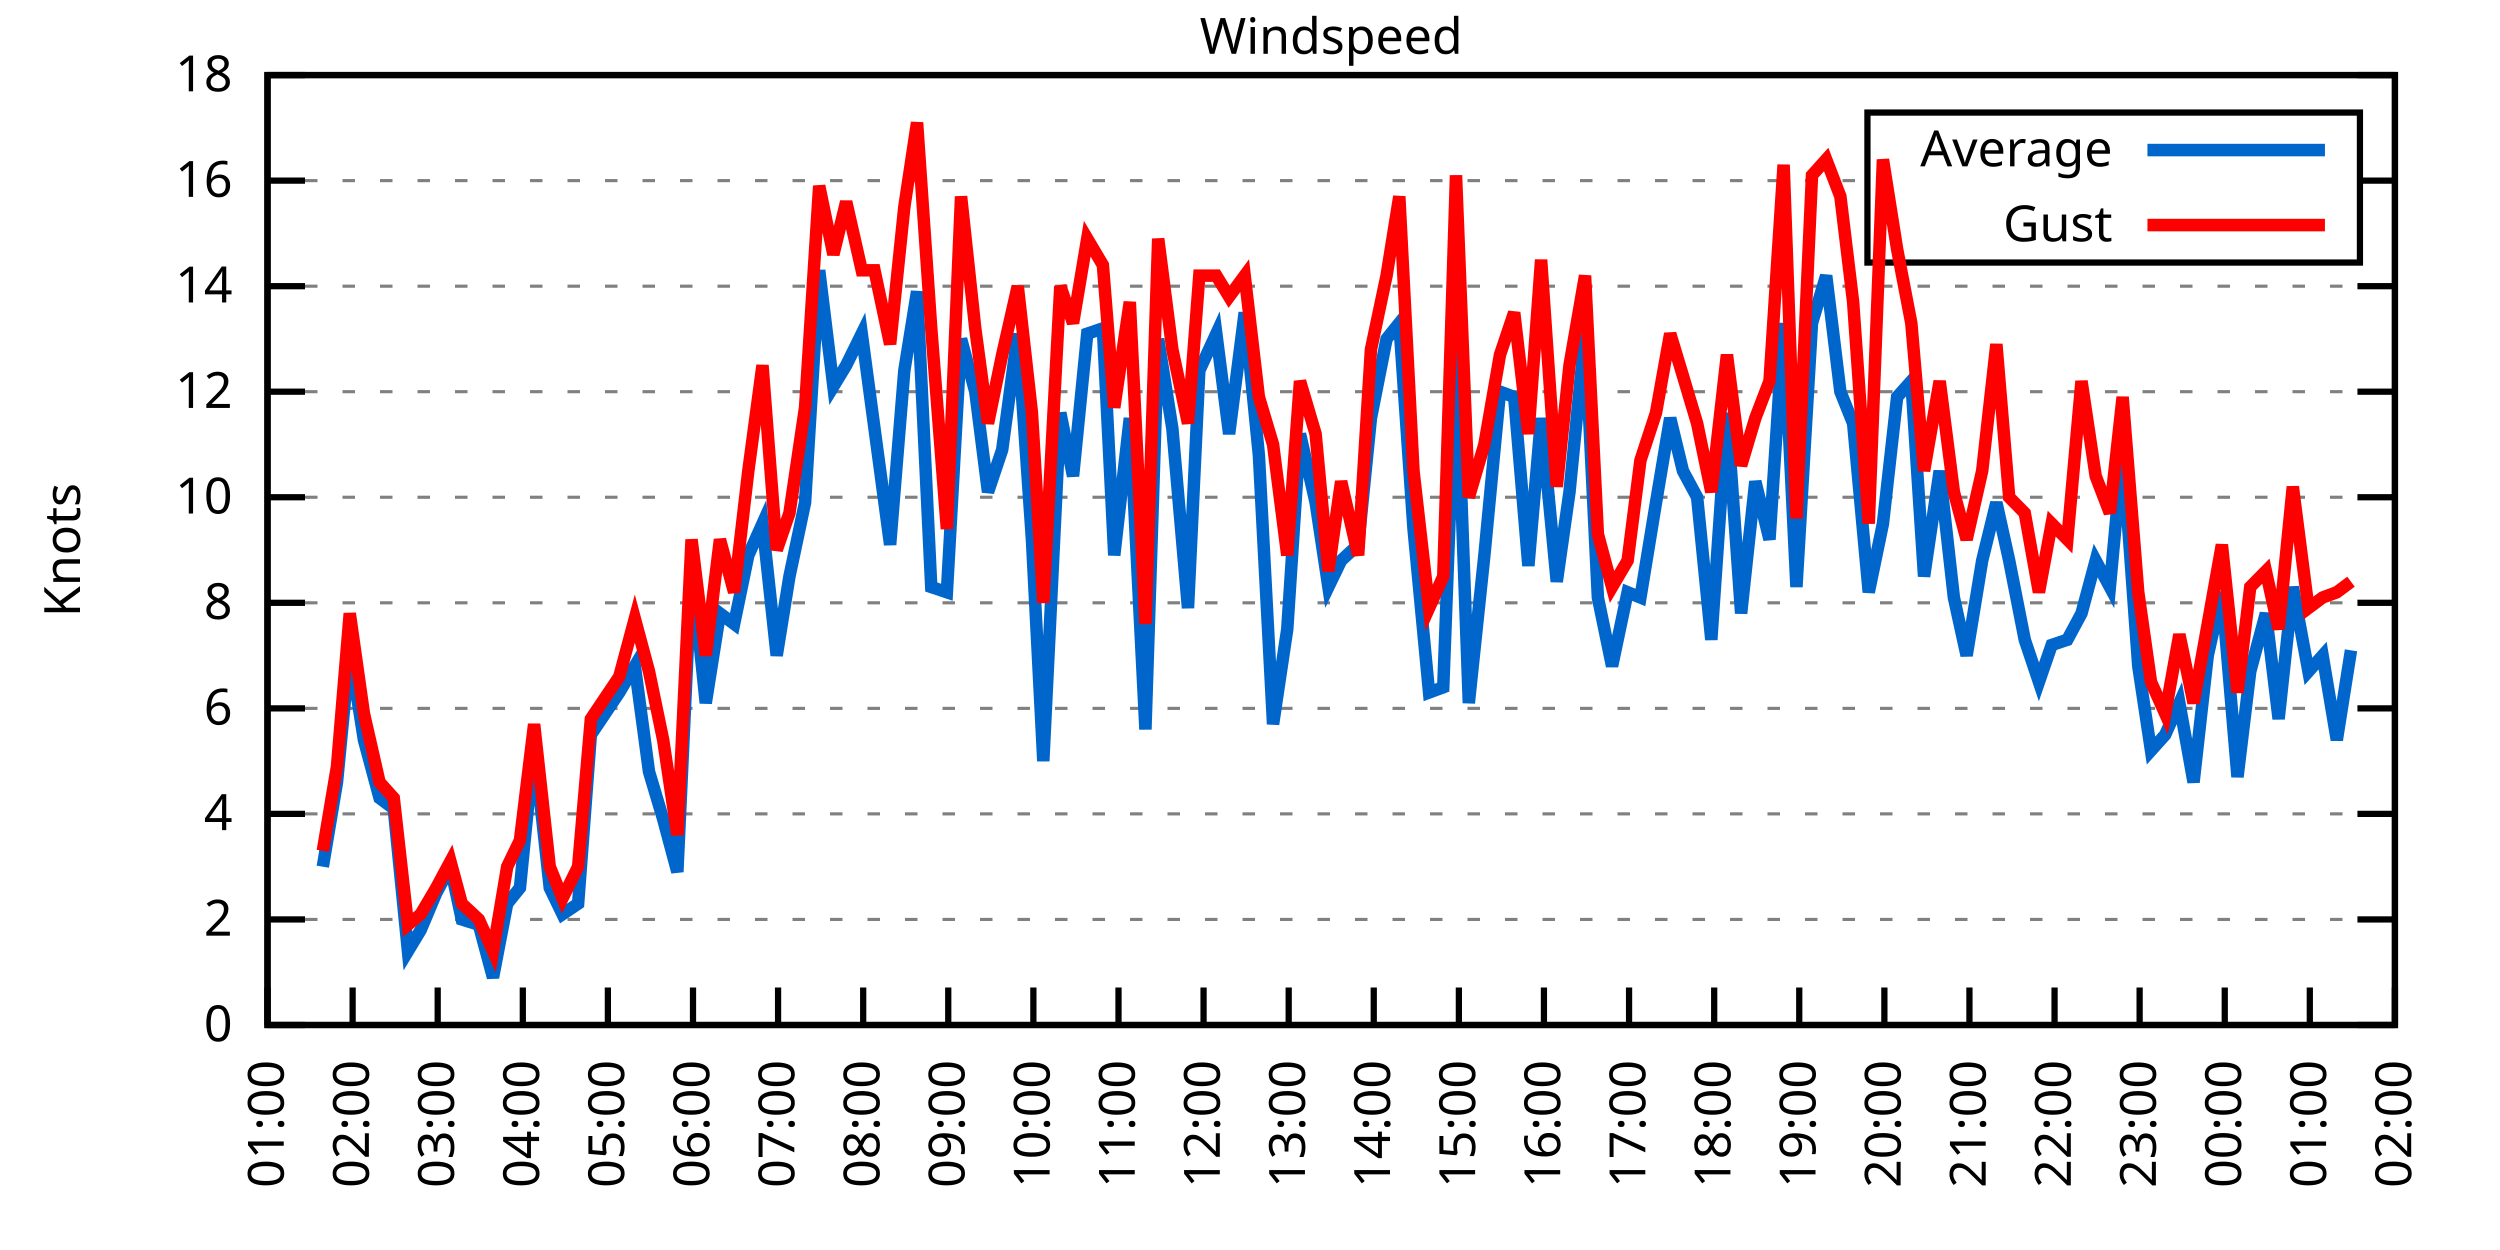
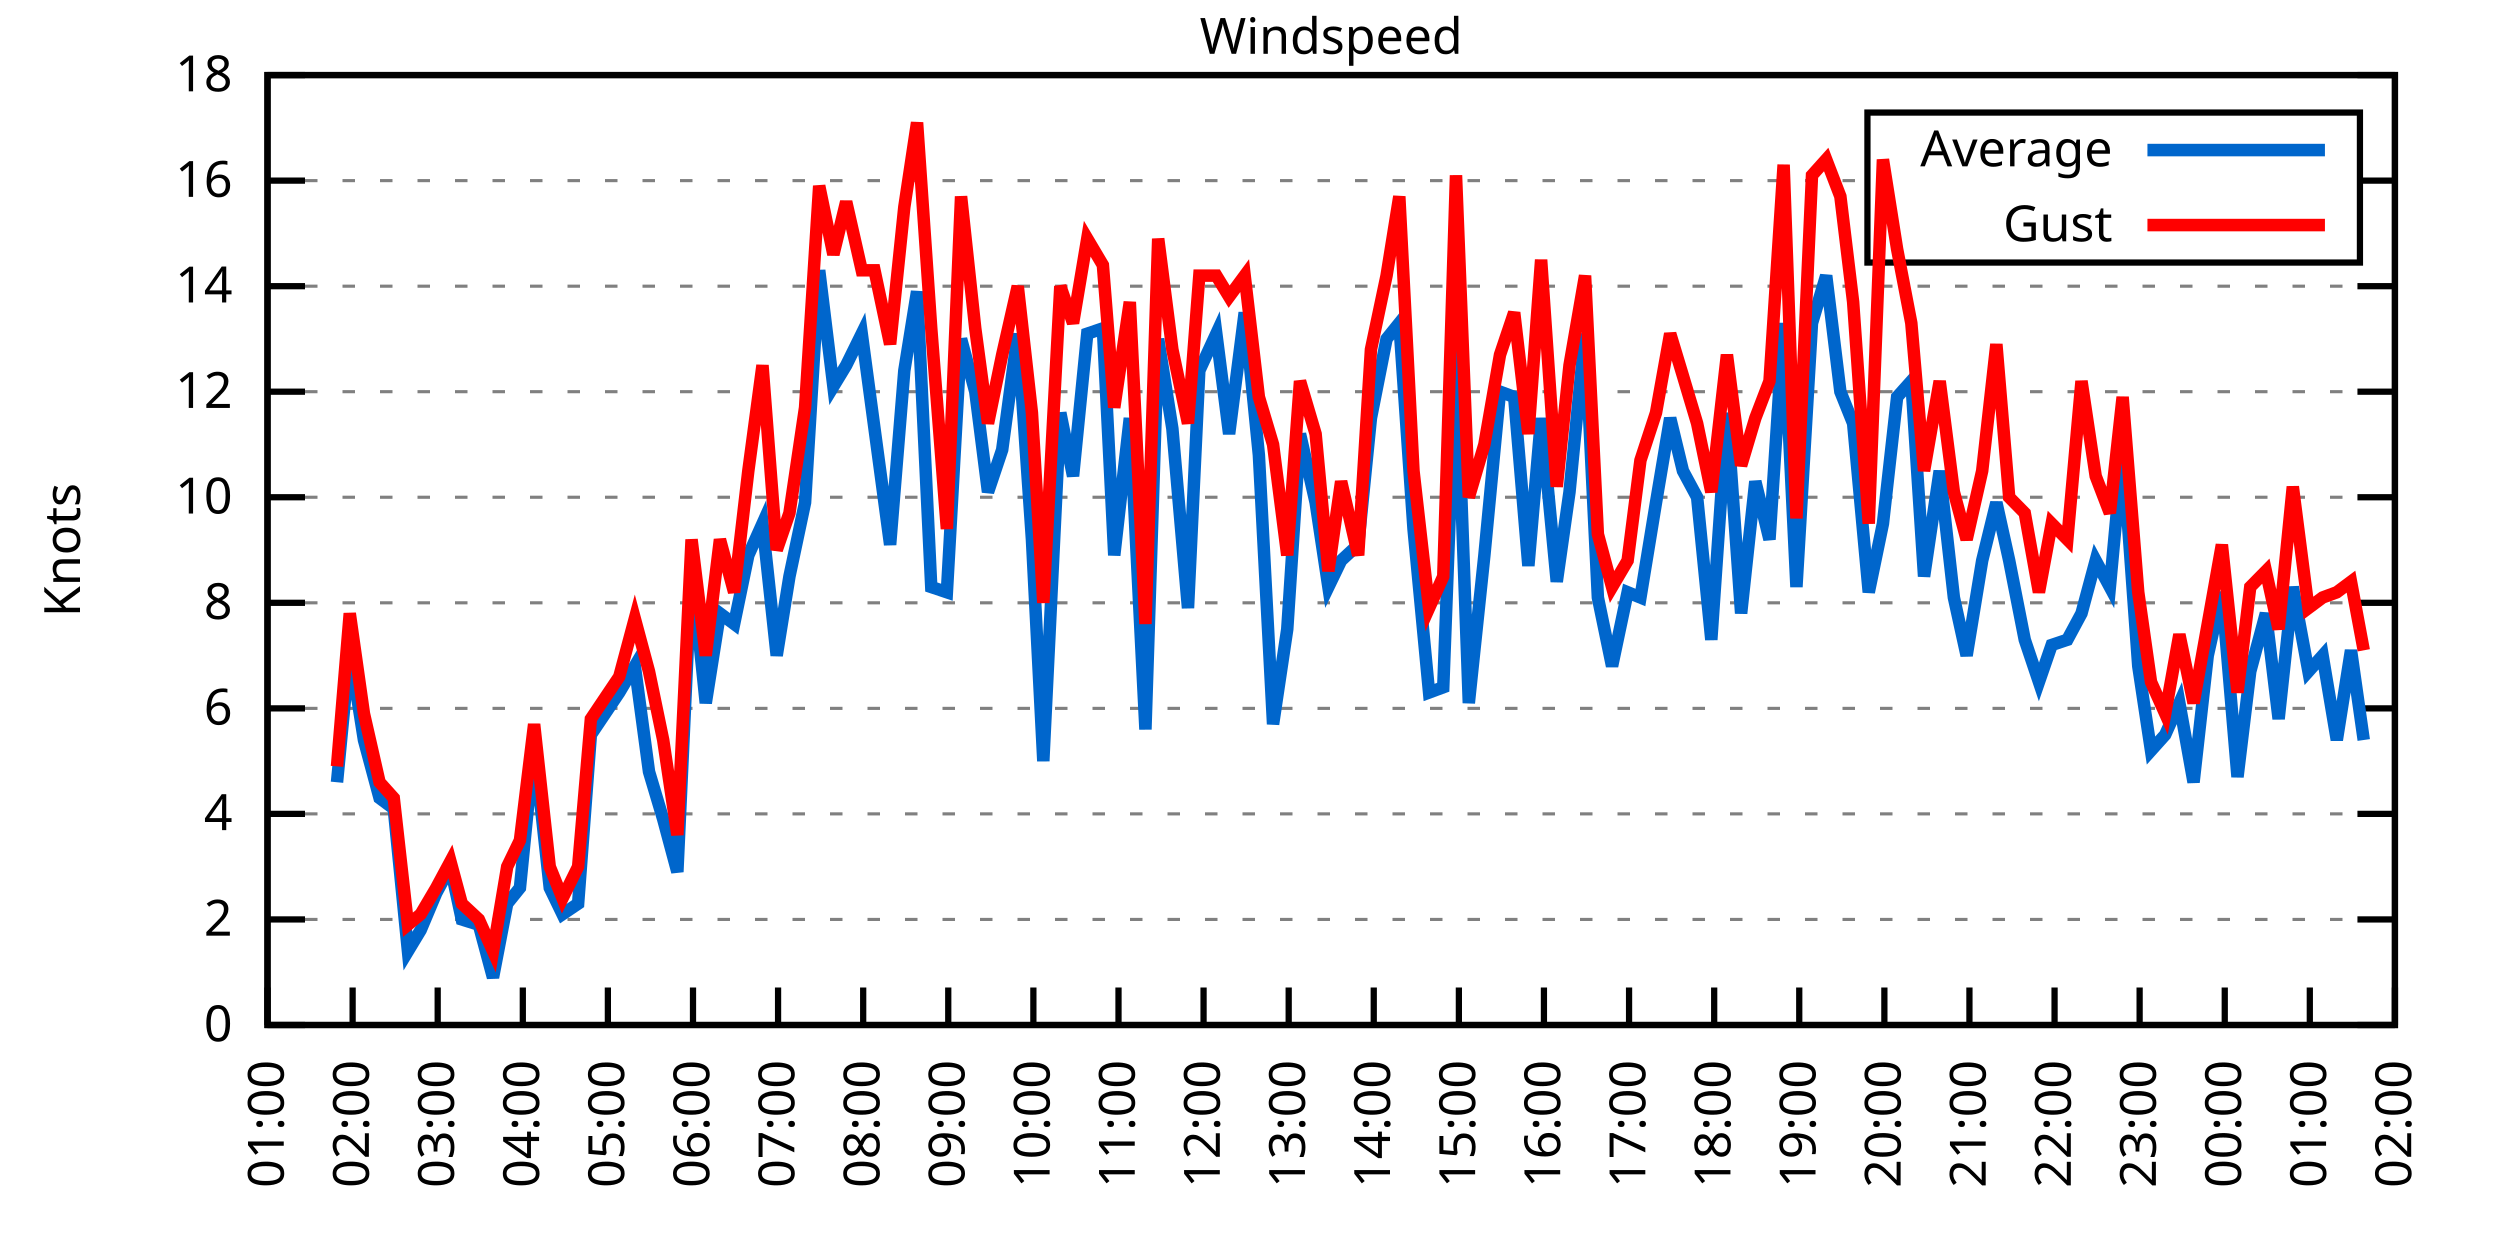
<svg xmlns="http://www.w3.org/2000/svg" xmlns:xlink="http://www.w3.org/1999/xlink" width="400" height="200" viewBox="0 0 400 200">
  <g id="gnuplot_canvas">
    <rect x="0" y="0" width="400" height="200" fill="none" />
    <defs>
      <circle id="gpDot" r="0.5" stroke-width="0.5" stroke="currentColor" />
      <path id="gpPt0" stroke-width="0.333" stroke="currentColor" d="M-1,0 h2 M0,-1 v2" />
      <path id="gpPt1" stroke-width="0.333" stroke="currentColor" d="M-1,-1 L1,1 M1,-1 L-1,1" />
      <path id="gpPt2" stroke-width="0.333" stroke="currentColor" d="M-1,0 L1,0 M0,-1 L0,1 M-1,-1 L1,1 M-1,1 L1,-1" />
      <rect id="gpPt3" stroke-width="0.333" stroke="currentColor" x="-1" y="-1" width="2" height="2" />
      <rect id="gpPt4" stroke-width="0.333" stroke="currentColor" fill="currentColor" x="-1" y="-1" width="2" height="2" />
      <circle id="gpPt5" stroke-width="0.333" stroke="currentColor" cx="0" cy="0" r="1" />
      <use xlink:href="#gpPt5" id="gpPt6" fill="currentColor" stroke="none" />
      <path id="gpPt7" stroke-width="0.333" stroke="currentColor" d="M0,-1.33 L-1.33,0.67 L1.33,0.67 z" />
      <use xlink:href="#gpPt7" id="gpPt8" fill="currentColor" stroke="none" />
      <use xlink:href="#gpPt7" id="gpPt9" stroke="currentColor" transform="rotate(180)" />
      <use xlink:href="#gpPt9" id="gpPt10" fill="currentColor" stroke="none" />
      <use xlink:href="#gpPt3" id="gpPt11" stroke="currentColor" transform="rotate(45)" />
      <use xlink:href="#gpPt11" id="gpPt12" fill="currentColor" stroke="none" />
      <path id="gpPt13" stroke-width="0.333" stroke="currentColor" d="M0,1.330 L1.265,0.411 L0.782,-1.067 L-0.782,-1.076 L-1.265,0.411 z" />
      <use xlink:href="#gpPt13" id="gpPt14" fill="currentColor" stroke="none" />
      <filter id="textbox" filterUnits="objectBoundingBox" x="0" y="0" height="1" width="1">
        <feFlood flood-color="white" flood-opacity="1" result="bgnd" />
        <feComposite in="SourceGraphic" in2="bgnd" operator="atop" />
      </filter>
      <filter id="greybox" filterUnits="objectBoundingBox" x="0" y="0" height="1" width="1">
        <feFlood flood-color="lightgrey" flood-opacity="1" result="grey" />
        <feComposite in="SourceGraphic" in2="grey" operator="atop" />
      </filter>
    </defs>
    <g fill="none" color="white" stroke="currentColor" stroke-width="1.00" stroke-linecap="butt" stroke-linejoin="miter">
</g>
    <g fill="none" color="black" stroke="currentColor" stroke-width="1.00" stroke-linecap="butt" stroke-linejoin="miter">
      <g stroke="none" shape-rendering="crispEdges">
        <polygon fill="rgb(255, 255, 255)" points="42.80,164.00 383.18,164.00 383.18,12.02 42.80,12.02 " />
      </g>
    </g>
    <g fill="none" color="black" stroke="currentColor" stroke-width="1.00" stroke-linecap="butt" stroke-linejoin="miter">
</g>
    <g fill="none" color="black" stroke="black" stroke-width="0.50" stroke-linecap="butt" stroke-linejoin="miter">
</g>
    <g fill="none" color="gray" stroke="currentColor" stroke-width="0.50" stroke-linecap="butt" stroke-linejoin="miter">
      <path stroke="gray" stroke-dasharray="2,4" class="gridline" d="M42.80,164.00 L383.19,164.00  " />
    </g>
    <g fill="none" color="gray" stroke="gray" stroke-width="1.00" stroke-linecap="butt" stroke-linejoin="miter">
</g>
    <g fill="none" color="black" stroke="currentColor" stroke-width="1.00" stroke-linecap="butt" stroke-linejoin="miter">
      <path stroke="black" d="M42.80,164.00 L48.80,164.00 M383.19,164.00 L377.19,164.00  " />
      <g transform="translate(37.20,166.60)" stroke="none" fill="black" font-family="Sans" font-size="8.00" text-anchor="end">
        <text>
          <tspan font-family="Sans"> 0</tspan>
        </text>
      </g>
    </g>
    <g fill="none" color="black" stroke="currentColor" stroke-width="1.00" stroke-linecap="butt" stroke-linejoin="miter">
</g>
    <g fill="none" color="black" stroke="black" stroke-width="0.50" stroke-linecap="butt" stroke-linejoin="miter">
</g>
    <g fill="none" color="gray" stroke="currentColor" stroke-width="0.50" stroke-linecap="butt" stroke-linejoin="miter">
      <path stroke="gray" stroke-dasharray="2,4" class="gridline" d="M42.80,147.11 L383.19,147.11  " />
    </g>
    <g fill="none" color="gray" stroke="gray" stroke-width="1.00" stroke-linecap="butt" stroke-linejoin="miter">
</g>
    <g fill="none" color="black" stroke="currentColor" stroke-width="1.00" stroke-linecap="butt" stroke-linejoin="miter">
      <path stroke="black" d="M42.80,147.11 L48.80,147.11 M383.19,147.11 L377.19,147.11  " />
      <g transform="translate(37.20,149.71)" stroke="none" fill="black" font-family="Sans" font-size="8.00" text-anchor="end">
        <text>
          <tspan font-family="Sans"> 2</tspan>
        </text>
      </g>
    </g>
    <g fill="none" color="black" stroke="currentColor" stroke-width="1.00" stroke-linecap="butt" stroke-linejoin="miter">
</g>
    <g fill="none" color="black" stroke="black" stroke-width="0.50" stroke-linecap="butt" stroke-linejoin="miter">
</g>
    <g fill="none" color="gray" stroke="currentColor" stroke-width="0.50" stroke-linecap="butt" stroke-linejoin="miter">
      <path stroke="gray" stroke-dasharray="2,4" class="gridline" d="M42.80,130.22 L383.19,130.22  " />
    </g>
    <g fill="none" color="gray" stroke="gray" stroke-width="1.00" stroke-linecap="butt" stroke-linejoin="miter">
</g>
    <g fill="none" color="black" stroke="currentColor" stroke-width="1.00" stroke-linecap="butt" stroke-linejoin="miter">
      <path stroke="black" d="M42.80,130.22 L48.80,130.22 M383.19,130.22 L377.19,130.22  " />
      <g transform="translate(37.20,132.82)" stroke="none" fill="black" font-family="Sans" font-size="8.00" text-anchor="end">
        <text>
          <tspan font-family="Sans"> 4</tspan>
        </text>
      </g>
    </g>
    <g fill="none" color="black" stroke="currentColor" stroke-width="1.00" stroke-linecap="butt" stroke-linejoin="miter">
</g>
    <g fill="none" color="black" stroke="black" stroke-width="0.50" stroke-linecap="butt" stroke-linejoin="miter">
</g>
    <g fill="none" color="gray" stroke="currentColor" stroke-width="0.50" stroke-linecap="butt" stroke-linejoin="miter">
      <path stroke="gray" stroke-dasharray="2,4" class="gridline" d="M42.80,113.34 L383.19,113.34  " />
    </g>
    <g fill="none" color="gray" stroke="gray" stroke-width="1.00" stroke-linecap="butt" stroke-linejoin="miter">
</g>
    <g fill="none" color="black" stroke="currentColor" stroke-width="1.00" stroke-linecap="butt" stroke-linejoin="miter">
      <path stroke="black" d="M42.80,113.34 L48.80,113.34 M383.19,113.34 L377.19,113.34  " />
      <g transform="translate(37.20,115.94)" stroke="none" fill="black" font-family="Sans" font-size="8.00" text-anchor="end">
        <text>
          <tspan font-family="Sans"> 6</tspan>
        </text>
      </g>
    </g>
    <g fill="none" color="black" stroke="currentColor" stroke-width="1.00" stroke-linecap="butt" stroke-linejoin="miter">
</g>
    <g fill="none" color="black" stroke="black" stroke-width="0.50" stroke-linecap="butt" stroke-linejoin="miter">
</g>
    <g fill="none" color="gray" stroke="currentColor" stroke-width="0.50" stroke-linecap="butt" stroke-linejoin="miter">
      <path stroke="gray" stroke-dasharray="2,4" class="gridline" d="M42.80,96.45 L383.19,96.45  " />
    </g>
    <g fill="none" color="gray" stroke="gray" stroke-width="1.00" stroke-linecap="butt" stroke-linejoin="miter">
</g>
    <g fill="none" color="black" stroke="currentColor" stroke-width="1.00" stroke-linecap="butt" stroke-linejoin="miter">
      <path stroke="black" d="M42.80,96.45 L48.80,96.45 M383.19,96.45 L377.19,96.45  " />
      <g transform="translate(37.20,99.05)" stroke="none" fill="black" font-family="Sans" font-size="8.00" text-anchor="end">
        <text>
          <tspan font-family="Sans"> 8</tspan>
        </text>
      </g>
    </g>
    <g fill="none" color="black" stroke="currentColor" stroke-width="1.00" stroke-linecap="butt" stroke-linejoin="miter">
</g>
    <g fill="none" color="black" stroke="black" stroke-width="0.50" stroke-linecap="butt" stroke-linejoin="miter">
</g>
    <g fill="none" color="gray" stroke="currentColor" stroke-width="0.50" stroke-linecap="butt" stroke-linejoin="miter">
      <path stroke="gray" stroke-dasharray="2,4" class="gridline" d="M42.80,79.56 L383.19,79.56  " />
    </g>
    <g fill="none" color="gray" stroke="gray" stroke-width="1.00" stroke-linecap="butt" stroke-linejoin="miter">
</g>
    <g fill="none" color="black" stroke="currentColor" stroke-width="1.00" stroke-linecap="butt" stroke-linejoin="miter">
      <path stroke="black" d="M42.80,79.56 L48.80,79.56 M383.19,79.56 L377.19,79.56  " />
      <g transform="translate(37.20,82.16)" stroke="none" fill="black" font-family="Sans" font-size="8.00" text-anchor="end">
        <text>
          <tspan font-family="Sans"> 10</tspan>
        </text>
      </g>
    </g>
    <g fill="none" color="black" stroke="currentColor" stroke-width="1.00" stroke-linecap="butt" stroke-linejoin="miter">
</g>
    <g fill="none" color="black" stroke="black" stroke-width="0.50" stroke-linecap="butt" stroke-linejoin="miter">
</g>
    <g fill="none" color="gray" stroke="currentColor" stroke-width="0.50" stroke-linecap="butt" stroke-linejoin="miter">
      <path stroke="gray" stroke-dasharray="2,4" class="gridline" d="M42.80,62.67 L383.19,62.67  " />
    </g>
    <g fill="none" color="gray" stroke="gray" stroke-width="1.00" stroke-linecap="butt" stroke-linejoin="miter">
</g>
    <g fill="none" color="black" stroke="currentColor" stroke-width="1.00" stroke-linecap="butt" stroke-linejoin="miter">
      <path stroke="black" d="M42.80,62.67 L48.80,62.67 M383.19,62.67 L377.19,62.67  " />
      <g transform="translate(37.20,65.27)" stroke="none" fill="black" font-family="Sans" font-size="8.00" text-anchor="end">
        <text>
          <tspan font-family="Sans"> 12</tspan>
        </text>
      </g>
    </g>
    <g fill="none" color="black" stroke="currentColor" stroke-width="1.00" stroke-linecap="butt" stroke-linejoin="miter">
</g>
    <g fill="none" color="black" stroke="black" stroke-width="0.50" stroke-linecap="butt" stroke-linejoin="miter">
</g>
    <g fill="none" color="gray" stroke="currentColor" stroke-width="0.50" stroke-linecap="butt" stroke-linejoin="miter">
      <path stroke="gray" stroke-dasharray="2,4" class="gridline" d="M42.80,45.79 L383.19,45.79  " />
    </g>
    <g fill="none" color="gray" stroke="gray" stroke-width="1.00" stroke-linecap="butt" stroke-linejoin="miter">
</g>
    <g fill="none" color="black" stroke="currentColor" stroke-width="1.00" stroke-linecap="butt" stroke-linejoin="miter">
      <path stroke="black" d="M42.80,45.79 L48.80,45.79 M383.19,45.79 L377.19,45.79  " />
      <g transform="translate(37.20,48.39)" stroke="none" fill="black" font-family="Sans" font-size="8.00" text-anchor="end">
        <text>
          <tspan font-family="Sans"> 14</tspan>
        </text>
      </g>
    </g>
    <g fill="none" color="black" stroke="currentColor" stroke-width="1.00" stroke-linecap="butt" stroke-linejoin="miter">
</g>
    <g fill="none" color="black" stroke="black" stroke-width="0.50" stroke-linecap="butt" stroke-linejoin="miter">
</g>
    <g fill="none" color="gray" stroke="currentColor" stroke-width="0.50" stroke-linecap="butt" stroke-linejoin="miter">
      <path stroke="gray" stroke-dasharray="2,4" class="gridline" d="M42.80,28.90 L298.79,28.90 M377.59,28.90 L383.19,28.90  " />
    </g>
    <g fill="none" color="gray" stroke="gray" stroke-width="1.00" stroke-linecap="butt" stroke-linejoin="miter">
</g>
    <g fill="none" color="black" stroke="currentColor" stroke-width="1.00" stroke-linecap="butt" stroke-linejoin="miter">
      <path stroke="black" d="M42.80,28.90 L48.80,28.90 M383.19,28.90 L377.19,28.90  " />
      <g transform="translate(37.20,31.50)" stroke="none" fill="black" font-family="Sans" font-size="8.00" text-anchor="end">
        <text>
          <tspan font-family="Sans"> 16</tspan>
        </text>
      </g>
    </g>
    <g fill="none" color="black" stroke="currentColor" stroke-width="1.00" stroke-linecap="butt" stroke-linejoin="miter">
</g>
    <g fill="none" color="black" stroke="black" stroke-width="0.50" stroke-linecap="butt" stroke-linejoin="miter">
</g>
    <g fill="none" color="gray" stroke="currentColor" stroke-width="0.50" stroke-linecap="butt" stroke-linejoin="miter">
      <path stroke="gray" stroke-dasharray="2,4" class="gridline" d="M42.80,12.01 L383.19,12.01  " />
    </g>
    <g fill="none" color="gray" stroke="gray" stroke-width="1.00" stroke-linecap="butt" stroke-linejoin="miter">
</g>
    <g fill="none" color="black" stroke="currentColor" stroke-width="1.00" stroke-linecap="butt" stroke-linejoin="miter">
      <path stroke="black" d="M42.80,12.01 L48.80,12.01 M383.19,12.01 L377.19,12.01  " />
      <g transform="translate(37.20,14.61)" stroke="none" fill="black" font-family="Sans" font-size="8.00" text-anchor="end">
        <text>
          <tspan font-family="Sans"> 18</tspan>
        </text>
      </g>
    </g>
    <g fill="none" color="black" stroke="currentColor" stroke-width="1.00" stroke-linecap="butt" stroke-linejoin="miter">
      <path stroke="black" d="M42.80,164.00 L42.80,158.00  " />
      <g transform="translate(45.40,169.60) rotate(270.00)" stroke="none" fill="black" font-family="Sans" font-size="8.00" text-anchor="end">
        <text>
          <tspan font-family="Sans">01:00</tspan>
        </text>
      </g>
    </g>
    <g fill="none" color="black" stroke="currentColor" stroke-width="1.00" stroke-linecap="butt" stroke-linejoin="miter">
      <path stroke="black" d="M56.42,164.00 L56.42,158.00  " />
      <g transform="translate(59.02,169.60) rotate(270.00)" stroke="none" fill="black" font-family="Sans" font-size="8.00" text-anchor="end">
        <text>
          <tspan font-family="Sans">02:00</tspan>
        </text>
      </g>
    </g>
    <g fill="none" color="black" stroke="currentColor" stroke-width="1.00" stroke-linecap="butt" stroke-linejoin="miter">
      <path stroke="black" d="M70.03,164.00 L70.03,158.00  " />
      <g transform="translate(72.63,169.60) rotate(270.00)" stroke="none" fill="black" font-family="Sans" font-size="8.00" text-anchor="end">
        <text>
          <tspan font-family="Sans">03:00</tspan>
        </text>
      </g>
    </g>
    <g fill="none" color="black" stroke="currentColor" stroke-width="1.00" stroke-linecap="butt" stroke-linejoin="miter">
      <path stroke="black" d="M83.65,164.00 L83.65,158.00  " />
      <g transform="translate(86.25,169.60) rotate(270.00)" stroke="none" fill="black" font-family="Sans" font-size="8.00" text-anchor="end">
        <text>
          <tspan font-family="Sans">04:00</tspan>
        </text>
      </g>
    </g>
    <g fill="none" color="black" stroke="currentColor" stroke-width="1.00" stroke-linecap="butt" stroke-linejoin="miter">
      <path stroke="black" d="M97.26,164.00 L97.26,158.00  " />
      <g transform="translate(99.86,169.60) rotate(270.00)" stroke="none" fill="black" font-family="Sans" font-size="8.00" text-anchor="end">
        <text>
          <tspan font-family="Sans">05:00</tspan>
        </text>
      </g>
    </g>
    <g fill="none" color="black" stroke="currentColor" stroke-width="1.00" stroke-linecap="butt" stroke-linejoin="miter">
      <path stroke="black" d="M110.88,164.00 L110.88,158.00  " />
      <g transform="translate(113.48,169.60) rotate(270.00)" stroke="none" fill="black" font-family="Sans" font-size="8.00" text-anchor="end">
        <text>
          <tspan font-family="Sans">06:00</tspan>
        </text>
      </g>
    </g>
    <g fill="none" color="black" stroke="currentColor" stroke-width="1.00" stroke-linecap="butt" stroke-linejoin="miter">
      <path stroke="black" d="M124.49,164.00 L124.49,158.00  " />
      <g transform="translate(127.09,169.60) rotate(270.00)" stroke="none" fill="black" font-family="Sans" font-size="8.00" text-anchor="end">
        <text>
          <tspan font-family="Sans">07:00</tspan>
        </text>
      </g>
    </g>
    <g fill="none" color="black" stroke="currentColor" stroke-width="1.00" stroke-linecap="butt" stroke-linejoin="miter">
      <path stroke="black" d="M138.11,164.00 L138.11,158.00  " />
      <g transform="translate(140.71,169.60) rotate(270.00)" stroke="none" fill="black" font-family="Sans" font-size="8.00" text-anchor="end">
        <text>
          <tspan font-family="Sans">08:00</tspan>
        </text>
      </g>
    </g>
    <g fill="none" color="black" stroke="currentColor" stroke-width="1.00" stroke-linecap="butt" stroke-linejoin="miter">
      <path stroke="black" d="M151.72,164.00 L151.72,158.00  " />
      <g transform="translate(154.32,169.60) rotate(270.00)" stroke="none" fill="black" font-family="Sans" font-size="8.00" text-anchor="end">
        <text>
          <tspan font-family="Sans">09:00</tspan>
        </text>
      </g>
    </g>
    <g fill="none" color="black" stroke="currentColor" stroke-width="1.00" stroke-linecap="butt" stroke-linejoin="miter">
      <path stroke="black" d="M165.34,164.00 L165.34,158.00  " />
      <g transform="translate(167.94,169.60) rotate(270.00)" stroke="none" fill="black" font-family="Sans" font-size="8.00" text-anchor="end">
        <text>
          <tspan font-family="Sans">10:00</tspan>
        </text>
      </g>
    </g>
    <g fill="none" color="black" stroke="currentColor" stroke-width="1.00" stroke-linecap="butt" stroke-linejoin="miter">
      <path stroke="black" d="M178.96,164.00 L178.96,158.00  " />
      <g transform="translate(181.56,169.60) rotate(270.00)" stroke="none" fill="black" font-family="Sans" font-size="8.00" text-anchor="end">
        <text>
          <tspan font-family="Sans">11:00</tspan>
        </text>
      </g>
    </g>
    <g fill="none" color="black" stroke="currentColor" stroke-width="1.00" stroke-linecap="butt" stroke-linejoin="miter">
      <path stroke="black" d="M192.57,164.00 L192.57,158.00  " />
      <g transform="translate(195.17,169.60) rotate(270.00)" stroke="none" fill="black" font-family="Sans" font-size="8.00" text-anchor="end">
        <text>
          <tspan font-family="Sans">12:00</tspan>
        </text>
      </g>
    </g>
    <g fill="none" color="black" stroke="currentColor" stroke-width="1.00" stroke-linecap="butt" stroke-linejoin="miter">
      <path stroke="black" d="M206.19,164.00 L206.19,158.00  " />
      <g transform="translate(208.79,169.60) rotate(270.00)" stroke="none" fill="black" font-family="Sans" font-size="8.00" text-anchor="end">
        <text>
          <tspan font-family="Sans">13:00</tspan>
        </text>
      </g>
    </g>
    <g fill="none" color="black" stroke="currentColor" stroke-width="1.00" stroke-linecap="butt" stroke-linejoin="miter">
      <path stroke="black" d="M219.80,164.00 L219.80,158.00  " />
      <g transform="translate(222.40,169.60) rotate(270.00)" stroke="none" fill="black" font-family="Sans" font-size="8.00" text-anchor="end">
        <text>
          <tspan font-family="Sans">14:00</tspan>
        </text>
      </g>
    </g>
    <g fill="none" color="black" stroke="currentColor" stroke-width="1.00" stroke-linecap="butt" stroke-linejoin="miter">
      <path stroke="black" d="M233.42,164.00 L233.42,158.00  " />
      <g transform="translate(236.02,169.60) rotate(270.00)" stroke="none" fill="black" font-family="Sans" font-size="8.00" text-anchor="end">
        <text>
          <tspan font-family="Sans">15:00</tspan>
        </text>
      </g>
    </g>
    <g fill="none" color="black" stroke="currentColor" stroke-width="1.00" stroke-linecap="butt" stroke-linejoin="miter">
      <path stroke="black" d="M247.03,164.00 L247.03,158.00  " />
      <g transform="translate(249.63,169.60) rotate(270.00)" stroke="none" fill="black" font-family="Sans" font-size="8.00" text-anchor="end">
        <text>
          <tspan font-family="Sans">16:00</tspan>
        </text>
      </g>
    </g>
    <g fill="none" color="black" stroke="currentColor" stroke-width="1.00" stroke-linecap="butt" stroke-linejoin="miter">
      <path stroke="black" d="M260.65,164.00 L260.65,158.00  " />
      <g transform="translate(263.25,169.60) rotate(270.00)" stroke="none" fill="black" font-family="Sans" font-size="8.00" text-anchor="end">
        <text>
          <tspan font-family="Sans">17:00</tspan>
        </text>
      </g>
    </g>
    <g fill="none" color="black" stroke="currentColor" stroke-width="1.00" stroke-linecap="butt" stroke-linejoin="miter">
      <path stroke="black" d="M274.27,164.00 L274.27,158.00  " />
      <g transform="translate(276.87,169.60) rotate(270.00)" stroke="none" fill="black" font-family="Sans" font-size="8.00" text-anchor="end">
        <text>
          <tspan font-family="Sans">18:00</tspan>
        </text>
      </g>
    </g>
    <g fill="none" color="black" stroke="currentColor" stroke-width="1.00" stroke-linecap="butt" stroke-linejoin="miter">
      <path stroke="black" d="M287.88,164.00 L287.88,158.00  " />
      <g transform="translate(290.48,169.60) rotate(270.00)" stroke="none" fill="black" font-family="Sans" font-size="8.00" text-anchor="end">
        <text>
          <tspan font-family="Sans">19:00</tspan>
        </text>
      </g>
    </g>
    <g fill="none" color="black" stroke="currentColor" stroke-width="1.00" stroke-linecap="butt" stroke-linejoin="miter">
      <path stroke="black" d="M301.50,164.00 L301.50,158.00  " />
      <g transform="translate(304.10,169.60) rotate(270.00)" stroke="none" fill="black" font-family="Sans" font-size="8.00" text-anchor="end">
        <text>
          <tspan font-family="Sans">20:00</tspan>
        </text>
      </g>
    </g>
    <g fill="none" color="black" stroke="currentColor" stroke-width="1.00" stroke-linecap="butt" stroke-linejoin="miter">
      <path stroke="black" d="M315.11,164.00 L315.11,158.00  " />
      <g transform="translate(317.71,169.60) rotate(270.00)" stroke="none" fill="black" font-family="Sans" font-size="8.00" text-anchor="end">
        <text>
          <tspan font-family="Sans">21:00</tspan>
        </text>
      </g>
    </g>
    <g fill="none" color="black" stroke="currentColor" stroke-width="1.00" stroke-linecap="butt" stroke-linejoin="miter">
      <path stroke="black" d="M328.73,164.00 L328.73,158.00  " />
      <g transform="translate(331.33,169.60) rotate(270.00)" stroke="none" fill="black" font-family="Sans" font-size="8.00" text-anchor="end">
        <text>
          <tspan font-family="Sans">22:00</tspan>
        </text>
      </g>
    </g>
    <g fill="none" color="black" stroke="currentColor" stroke-width="1.00" stroke-linecap="butt" stroke-linejoin="miter">
      <path stroke="black" d="M342.34,164.00 L342.34,158.00  " />
      <g transform="translate(344.94,169.60) rotate(270.00)" stroke="none" fill="black" font-family="Sans" font-size="8.00" text-anchor="end">
        <text>
          <tspan font-family="Sans">23:00</tspan>
        </text>
      </g>
    </g>
    <g fill="none" color="black" stroke="currentColor" stroke-width="1.00" stroke-linecap="butt" stroke-linejoin="miter">
      <path stroke="black" d="M355.96,164.00 L355.96,158.00  " />
      <g transform="translate(358.56,169.60) rotate(270.00)" stroke="none" fill="black" font-family="Sans" font-size="8.00" text-anchor="end">
        <text>
          <tspan font-family="Sans">00:00</tspan>
        </text>
      </g>
    </g>
    <g fill="none" color="black" stroke="currentColor" stroke-width="1.00" stroke-linecap="butt" stroke-linejoin="miter">
      <path stroke="black" d="M369.57,164.00 L369.57,158.00  " />
      <g transform="translate(372.17,169.60) rotate(270.00)" stroke="none" fill="black" font-family="Sans" font-size="8.00" text-anchor="end">
        <text>
          <tspan font-family="Sans">01:00</tspan>
        </text>
      </g>
    </g>
    <g fill="none" color="black" stroke="currentColor" stroke-width="1.00" stroke-linecap="butt" stroke-linejoin="miter">
      <path stroke="black" d="M383.19,164.00 L383.19,158.00  " />
      <g transform="translate(385.79,169.60) rotate(270.00)" stroke="none" fill="black" font-family="Sans" font-size="8.00" text-anchor="end">
        <text>
          <tspan font-family="Sans">02:00</tspan>
        </text>
      </g>
    </g>
    <g fill="none" color="black" stroke="currentColor" stroke-width="1.00" stroke-linecap="butt" stroke-linejoin="miter">
</g>
    <g fill="none" color="black" stroke="currentColor" stroke-width="1.00" stroke-linecap="butt" stroke-linejoin="miter">
      <path stroke="black" d="M42.80,12.01 L42.80,164.00 L383.19,164.00 L383.19,12.01 L42.80,12.01 Z  " />
    </g>
    <g fill="none" color="black" stroke="currentColor" stroke-width="1.00" stroke-linecap="butt" stroke-linejoin="miter">
</g>
    <g fill="none" color="black" stroke="currentColor" stroke-width="1.00" stroke-linecap="butt" stroke-linejoin="miter">
      <path stroke="black" d="M298.79,42.01 L298.79,18.01 L377.59,18.01 L377.59,42.01 L298.79,42.01 Z  " />
    </g>
    <g id="Windspeed_plot_1">
      <g fill="none" color="white" stroke="black" stroke-width="2.00" stroke-linecap="butt" stroke-linejoin="miter">
</g>
      <g fill="none" color="black" stroke="currentColor" stroke-width="2.00" stroke-linecap="butt" stroke-linejoin="miter">
        <g transform="translate(337.99,26.61)" stroke="none" fill="black" font-family="Sans" font-size="8.00" text-anchor="end">
          <text>
            <tspan font-family="Sans">Average</tspan>
          </text>
        </g>
      </g>
      <g fill="none" color="black" stroke="currentColor" stroke-width="2.00" stroke-linecap="butt" stroke-linejoin="miter">
-         <path stroke="rgb(  0, 102, 204)" d="M343.59,24.01 L371.99,24.01 M51.65,138.67 L53.92,125.16 L55.96,104.05 L58.23,118.40 L60.73,127.69 L63.00,129.38   L65.27,152.18 L67.31,148.80 L69.80,142.89 L72.07,138.67 L73.89,147.11 L76.61,147.96 L78.88,156.40 L81.15,144.58   L83.19,142.05 L85.46,119.25 L87.96,142.05 L90.00,146.27 L92.50,144.58 L94.54,117.56 L99.08,110.80 L101.57,106.58   L103.84,123.47 L106.11,131.07 L108.38,139.51 L110.65,90.54 L112.92,112.49 L115.19,98.14 L117.46,99.83 L119.73,88.85   L122.00,83.78 L124.27,104.89 L126.31,92.23 L128.81,80.41 L131.07,43.25 L133.34,61.83 L135.39,58.45 L137.88,53.39   L139.92,68.58 L142.42,87.16 L144.69,59.30 L146.73,46.63 L149.00,93.92 L151.50,94.76 L153.77,54.23 L156.04,62.67   L158.08,78.72 L160.35,71.96 L162.84,53.39 L165.11,86.32 L166.93,121.78 L169.65,66.05 L171.69,76.18 L173.96,53.39   L176.46,52.54 L178.28,88.85 L180.77,66.90 L183.27,116.71 L185.31,54.23 L187.58,68.58 L190.08,97.29 L191.89,59.30   L194.61,53.39 L196.66,69.43 L199.15,50.01 L201.42,72.81 L203.69,115.87 L205.96,100.67 L208.00,69.43 L210.50,80.41   L212.54,93.92 L214.58,89.69 L217.31,87.16 L219.35,66.90 L221.85,54.23 L223.89,51.70 L226.16,84.63 L228.65,110.80   L230.92,109.96 L232.96,55.92 L235.01,112.49 L237.50,88.85 L240.00,62.67 L242.27,63.52 L244.54,90.54 L246.58,66.90   L249.08,93.07 L251.12,78.72 L253.61,53.39 L255.66,95.60 L257.93,106.58 L260.42,94.76 L262.47,95.60 L264.96,80.41   L267.23,66.90 L269.27,75.34 L271.54,79.56 L273.81,102.36 L276.31,66.05 L278.58,98.14 L280.85,77.03 L283.12,86.32   L285.38,51.70 L287.43,93.92 L289.92,51.70 L292.19,44.10 L294.46,62.67 L296.50,67.74 L299.00,94.76 L301.27,83.78   L303.54,63.52 L305.81,60.98 L307.85,92.23 L310.35,75.34 L312.62,95.60 L314.66,104.89 L317.15,89.69 L319.42,80.41   L321.47,89.69 L323.96,102.36 L326.23,109.11 L328.27,103.20 L330.77,102.36 L333.04,98.14 L335.31,89.69 L337.58,93.92   L339.62,71.96 L342.12,106.58 L344.16,120.09 L346.43,117.56 L348.70,112.49 L350.97,125.16 L353.24,104.89 L355.50,94.76   L358.00,124.31 L360.04,107.43 L362.54,98.14 L364.58,115.03 L366.85,93.92 L369.35,107.43 L371.62,104.89 L373.89,118.40   L376.16,104.05  " />
+         <path stroke="rgb(  0, 102, 204)" d="M343.59,24.01 L371.99,24.01 M53.92,125.16 L55.96,104.05 L58.23,118.40 L60.73,127.69 L63.00,129.38 L65.27,152.18   L67.31,148.80 L69.80,142.89 L72.07,138.67 L73.89,147.11 L76.61,147.96 L78.88,156.40 L81.15,144.58 L83.19,142.05   L85.46,119.25 L87.96,142.05 L90.00,146.27 L92.50,144.58 L94.54,117.56 L99.08,110.80 L101.57,106.58 L103.84,123.47   L106.11,131.07 L108.38,139.51 L110.65,90.54 L112.92,112.49 L115.19,98.14 L117.46,99.83 L119.73,88.85 L122.00,83.78   L124.27,104.89 L126.31,92.23 L128.81,80.41 L131.07,43.25 L133.34,61.83 L135.39,58.45 L137.88,53.39 L139.92,68.58   L142.42,87.16 L144.69,59.30 L146.73,46.63 L149.00,93.92 L151.50,94.76 L153.77,54.23 L156.04,62.67 L158.08,78.72   L160.35,71.96 L162.84,53.39 L165.11,86.32 L166.93,121.78 L169.65,66.05 L171.69,76.18 L173.96,53.39 L176.46,52.54   L178.28,88.85 L180.77,66.90 L183.27,116.71 L185.31,54.23 L187.58,68.58 L190.08,97.29 L191.89,59.30 L194.61,53.39   L196.66,69.43 L199.15,50.01 L201.42,72.81 L203.69,115.87 L205.96,100.67 L208.00,69.43 L210.50,80.41 L212.54,93.92   L214.58,89.69 L217.31,87.16 L219.35,66.90 L221.85,54.23 L223.89,51.70 L226.16,84.63 L228.65,110.80 L230.92,109.96   L232.96,55.92 L235.01,112.49 L237.50,88.85 L240.00,62.67 L242.27,63.52 L244.54,90.54 L246.58,66.90 L249.08,93.07   L251.12,78.72 L253.61,53.39 L255.66,95.60 L257.93,106.58 L260.42,94.76 L262.47,95.60 L264.96,80.41 L267.23,66.90   L269.27,75.34 L271.54,79.56 L273.81,102.36 L276.31,66.05 L278.58,98.14 L280.85,77.03 L283.12,86.32 L285.38,51.70   L287.43,93.92 L289.92,51.70 L292.19,44.10 L294.46,62.67 L296.50,67.74 L299.00,94.76 L301.27,83.78 L303.54,63.52   L305.81,60.98 L307.85,92.23 L310.35,75.34 L312.62,95.60 L314.66,104.89 L317.15,89.69 L319.42,80.41 L321.47,89.69   L323.96,102.36 L326.23,109.11 L328.27,103.20 L330.77,102.36 L333.04,98.14 L335.31,89.69 L337.58,93.92 L339.62,71.96   L342.12,106.58 L344.16,120.09 L346.43,117.56 L348.70,112.49 L350.97,125.16 L353.24,104.89 L355.50,94.76 L358.00,124.31   L360.04,107.43 L362.54,98.14 L364.58,115.03 L366.85,93.92 L369.35,107.43 L371.62,104.89 L373.89,118.40 L376.16,104.05   L378.20,118.40  " />
      </g>
    </g>
    <g id="Windspeed_plot_2">
      <g fill="none" color="black" stroke="currentColor" stroke-width="2.00" stroke-linecap="butt" stroke-linejoin="miter">
        <g transform="translate(337.99,38.61)" stroke="none" fill="black" font-family="Sans" font-size="8.00" text-anchor="end">
          <text>
            <tspan font-family="Sans">Gust</tspan>
          </text>
        </g>
      </g>
      <g fill="none" color="black" stroke="currentColor" stroke-width="2.00" stroke-linecap="butt" stroke-linejoin="miter">
-         <path stroke="rgb(255,   0,   0)" d="M343.59,36.01 L371.99,36.01 M51.65,136.14 L53.92,122.62 L55.96,98.14 L58.23,114.18 L60.73,125.16 L63.00,127.69   L65.27,147.96 L67.31,146.27 L69.80,142.05 L72.07,137.82 L73.89,144.58 L76.61,147.11 L78.88,152.18 L81.15,138.67   L83.19,134.45 L85.46,115.87 L87.96,138.67 L90.00,143.73 L92.50,138.67 L94.54,115.03 L99.08,108.27 L101.57,98.98   L103.84,107.43 L106.11,118.40 L108.38,133.60 L110.65,86.32 L112.92,104.89 L115.19,86.32 L117.46,94.76 L119.73,75.34   L122.00,58.45 L124.27,88.00 L126.31,82.09 L128.81,65.21 L131.07,29.74 L133.34,40.72 L135.39,32.28 L137.88,43.25   L139.92,43.25 L142.42,55.07 L144.69,33.12 L146.73,19.61 L149.00,52.54 L151.50,84.63 L153.77,31.43 L156.04,52.54   L158.08,67.74 L160.35,56.76 L162.84,45.79 L165.11,66.05 L166.93,96.45 L169.65,45.79 L171.69,51.70 L173.96,38.19   L176.46,42.41 L178.28,65.21 L180.77,48.32 L183.27,99.83 L185.31,38.19 L187.58,55.92 L190.08,67.74 L191.89,44.10   L194.61,44.10 L196.66,47.47 L199.15,44.10 L201.42,63.52 L203.69,71.12 L205.96,88.85 L208.00,60.98 L210.50,69.43   L212.54,91.38 L214.58,77.03 L217.31,88.85 L219.35,55.92 L221.85,44.10 L223.89,31.43 L226.16,75.34 L228.65,97.29   L230.92,92.23 L232.96,28.05 L235.01,79.56 L237.50,71.12 L240.00,56.76 L242.27,50.01 L244.54,69.43 L246.58,41.56   L249.08,77.87 L251.12,58.45 L253.61,44.10 L255.66,85.47 L257.93,93.92 L260.42,89.69 L262.47,73.65 L264.96,66.05   L267.23,53.39 L269.27,60.14 L271.54,67.74 L273.81,78.72 L276.31,56.76 L278.58,74.49 L280.85,66.90 L283.12,60.98   L285.38,26.36 L287.43,82.94 L289.92,28.05 L292.19,25.52 L294.46,31.43 L296.50,48.32 L299.00,83.78 L301.27,25.52   L303.54,39.87 L305.81,51.70 L307.85,75.34 L310.35,60.98 L312.62,78.72 L314.66,86.32 L317.15,75.34 L319.42,55.07   L321.47,79.56 L323.96,82.09 L326.23,94.76 L328.27,83.78 L330.77,86.32 L333.04,60.98 L335.31,76.18 L337.58,82.09   L339.62,63.52 L342.12,94.76 L344.16,109.11 L346.43,114.18 L348.70,101.52 L350.97,112.49 L353.24,99.83 L355.50,87.16   L358.00,110.80 L360.04,93.92 L362.54,91.38 L364.58,100.67 L366.85,77.87 L369.35,97.29 L371.62,95.60 L373.89,94.76   L376.16,93.07  " />
+         <path stroke="rgb(255,   0,   0)" d="M343.59,36.01 L371.99,36.01 M53.92,122.62 L55.96,98.14 L58.23,114.18 L60.73,125.16 L63.00,127.69 L65.27,147.96   L67.31,146.27 L69.80,142.05 L72.07,137.82 L73.89,144.58 L76.61,147.11 L78.88,152.18 L81.15,138.67 L83.19,134.45   L85.46,115.87 L87.96,138.67 L90.00,143.73 L92.50,138.67 L94.54,115.03 L99.08,108.27 L101.57,98.98 L103.84,107.43   L106.11,118.40 L108.38,133.60 L110.65,86.32 L112.92,104.89 L115.19,86.32 L117.46,94.76 L119.73,75.34 L122.00,58.45   L124.27,88.00 L126.31,82.09 L128.81,65.21 L131.07,29.74 L133.34,40.72 L135.39,32.28 L137.88,43.25 L139.92,43.25   L142.42,55.07 L144.69,33.12 L146.73,19.61 L149.00,52.54 L151.50,84.63 L153.77,31.43 L156.04,52.54 L158.08,67.74   L160.35,56.76 L162.84,45.79 L165.11,66.05 L166.93,96.45 L169.65,45.79 L171.69,51.70 L173.96,38.19 L176.46,42.41   L178.28,65.21 L180.77,48.32 L183.27,99.83 L185.31,38.19 L187.58,55.92 L190.08,67.74 L191.89,44.10 L194.61,44.10   L196.66,47.47 L199.15,44.10 L201.42,63.52 L203.69,71.12 L205.96,88.85 L208.00,60.98 L210.50,69.43 L212.54,91.38   L214.58,77.03 L217.31,88.85 L219.35,55.92 L221.85,44.10 L223.89,31.43 L226.16,75.34 L228.65,97.29 L230.92,92.23   L232.96,28.05 L235.01,79.56 L237.50,71.12 L240.00,56.76 L242.27,50.01 L244.54,69.43 L246.58,41.56 L249.08,77.87   L251.12,58.45 L253.61,44.10 L255.66,85.47 L257.93,93.92 L260.42,89.69 L262.47,73.65 L264.96,66.05 L267.23,53.39   L269.27,60.14 L271.54,67.74 L273.81,78.72 L276.31,56.76 L278.58,74.49 L280.85,66.90 L283.12,60.98 L285.38,26.36   L287.43,82.94 L289.92,28.05 L292.19,25.52 L294.46,31.43 L296.50,48.32 L299.00,83.78 L301.27,25.52 L303.54,39.87   L305.81,51.70 L307.85,75.34 L310.35,60.98 L312.62,78.72 L314.66,86.32 L317.15,75.34 L319.42,55.07 L321.47,79.56   L323.96,82.09 L326.23,94.76 L328.27,83.78 L330.77,86.32 L333.04,60.98 L335.31,76.18 L337.58,82.09 L339.62,63.52   L342.12,94.76 L344.16,109.11 L346.43,114.18 L348.70,101.52 L350.97,112.49 L353.24,99.83 L355.50,87.16 L358.00,110.80   L360.04,93.92 L362.54,91.38 L364.58,100.67 L366.85,77.87 L369.35,97.29 L371.62,95.60 L373.89,94.76 L376.16,93.07   L378.20,104.05  " />
      </g>
    </g>
    <g fill="none" color="black" stroke="currentColor" stroke-width="2.00" stroke-linecap="butt" stroke-linejoin="miter">
</g>
    <g fill="none" color="black" stroke="black" stroke-width="1.00" stroke-linecap="butt" stroke-linejoin="miter">
</g>
    <g fill="none" color="black" stroke="currentColor" stroke-width="1.00" stroke-linecap="butt" stroke-linejoin="miter">
      <path stroke="black" d="M42.80,12.01 L42.80,164.00 L383.19,164.00 L383.19,12.01 L42.80,12.01 Z  " />
      <g transform="translate(12.80,88.01) rotate(270.00)" stroke="none" fill="black" font-family="Sans" font-size="8.00" text-anchor="middle">
        <text>
          <tspan font-family="Sans">Knots</tspan>
        </text>
      </g>
    </g>
    <g fill="none" color="black" stroke="currentColor" stroke-width="1.00" stroke-linecap="butt" stroke-linejoin="miter">
</g>
    <g fill="none" color="black" stroke="currentColor" stroke-width="1.00" stroke-linecap="butt" stroke-linejoin="miter">
      <g transform="translate(212.99,8.61)" stroke="none" fill="black" font-family="Sans" font-size="8.00" text-anchor="middle">
        <text>
          <tspan font-family="Sans">Windspeed</tspan>
        </text>
      </g>
    </g>
    <g fill="none" color="black" stroke="currentColor" stroke-width="1.00" stroke-linecap="butt" stroke-linejoin="miter">
</g>
  </g>
</svg>
